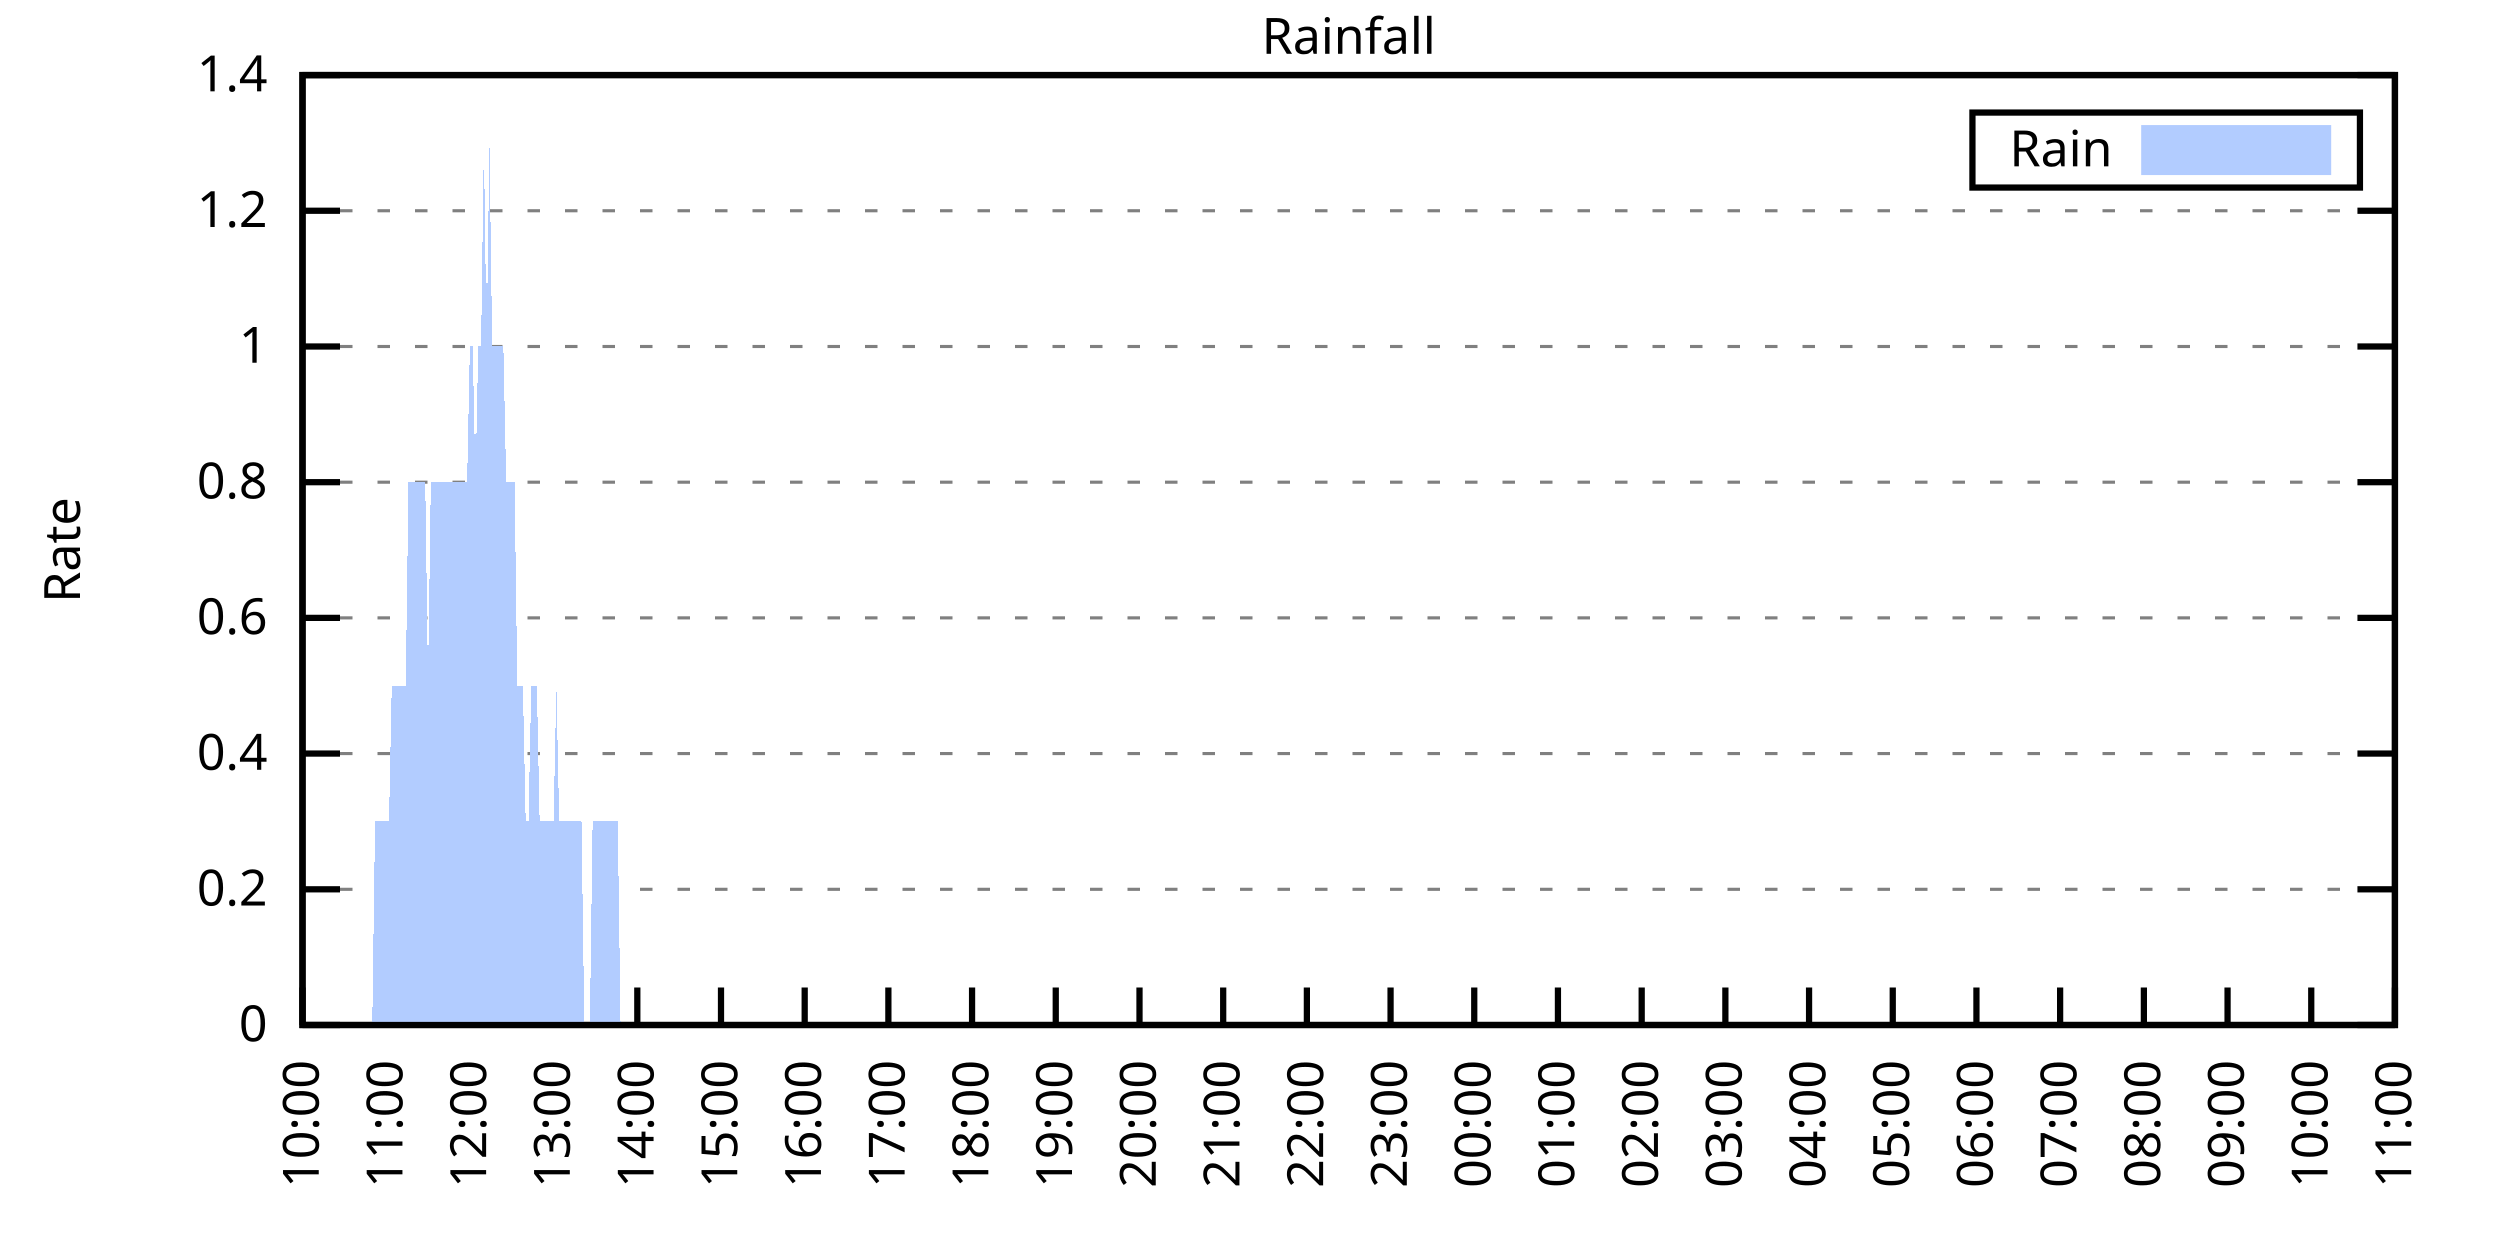
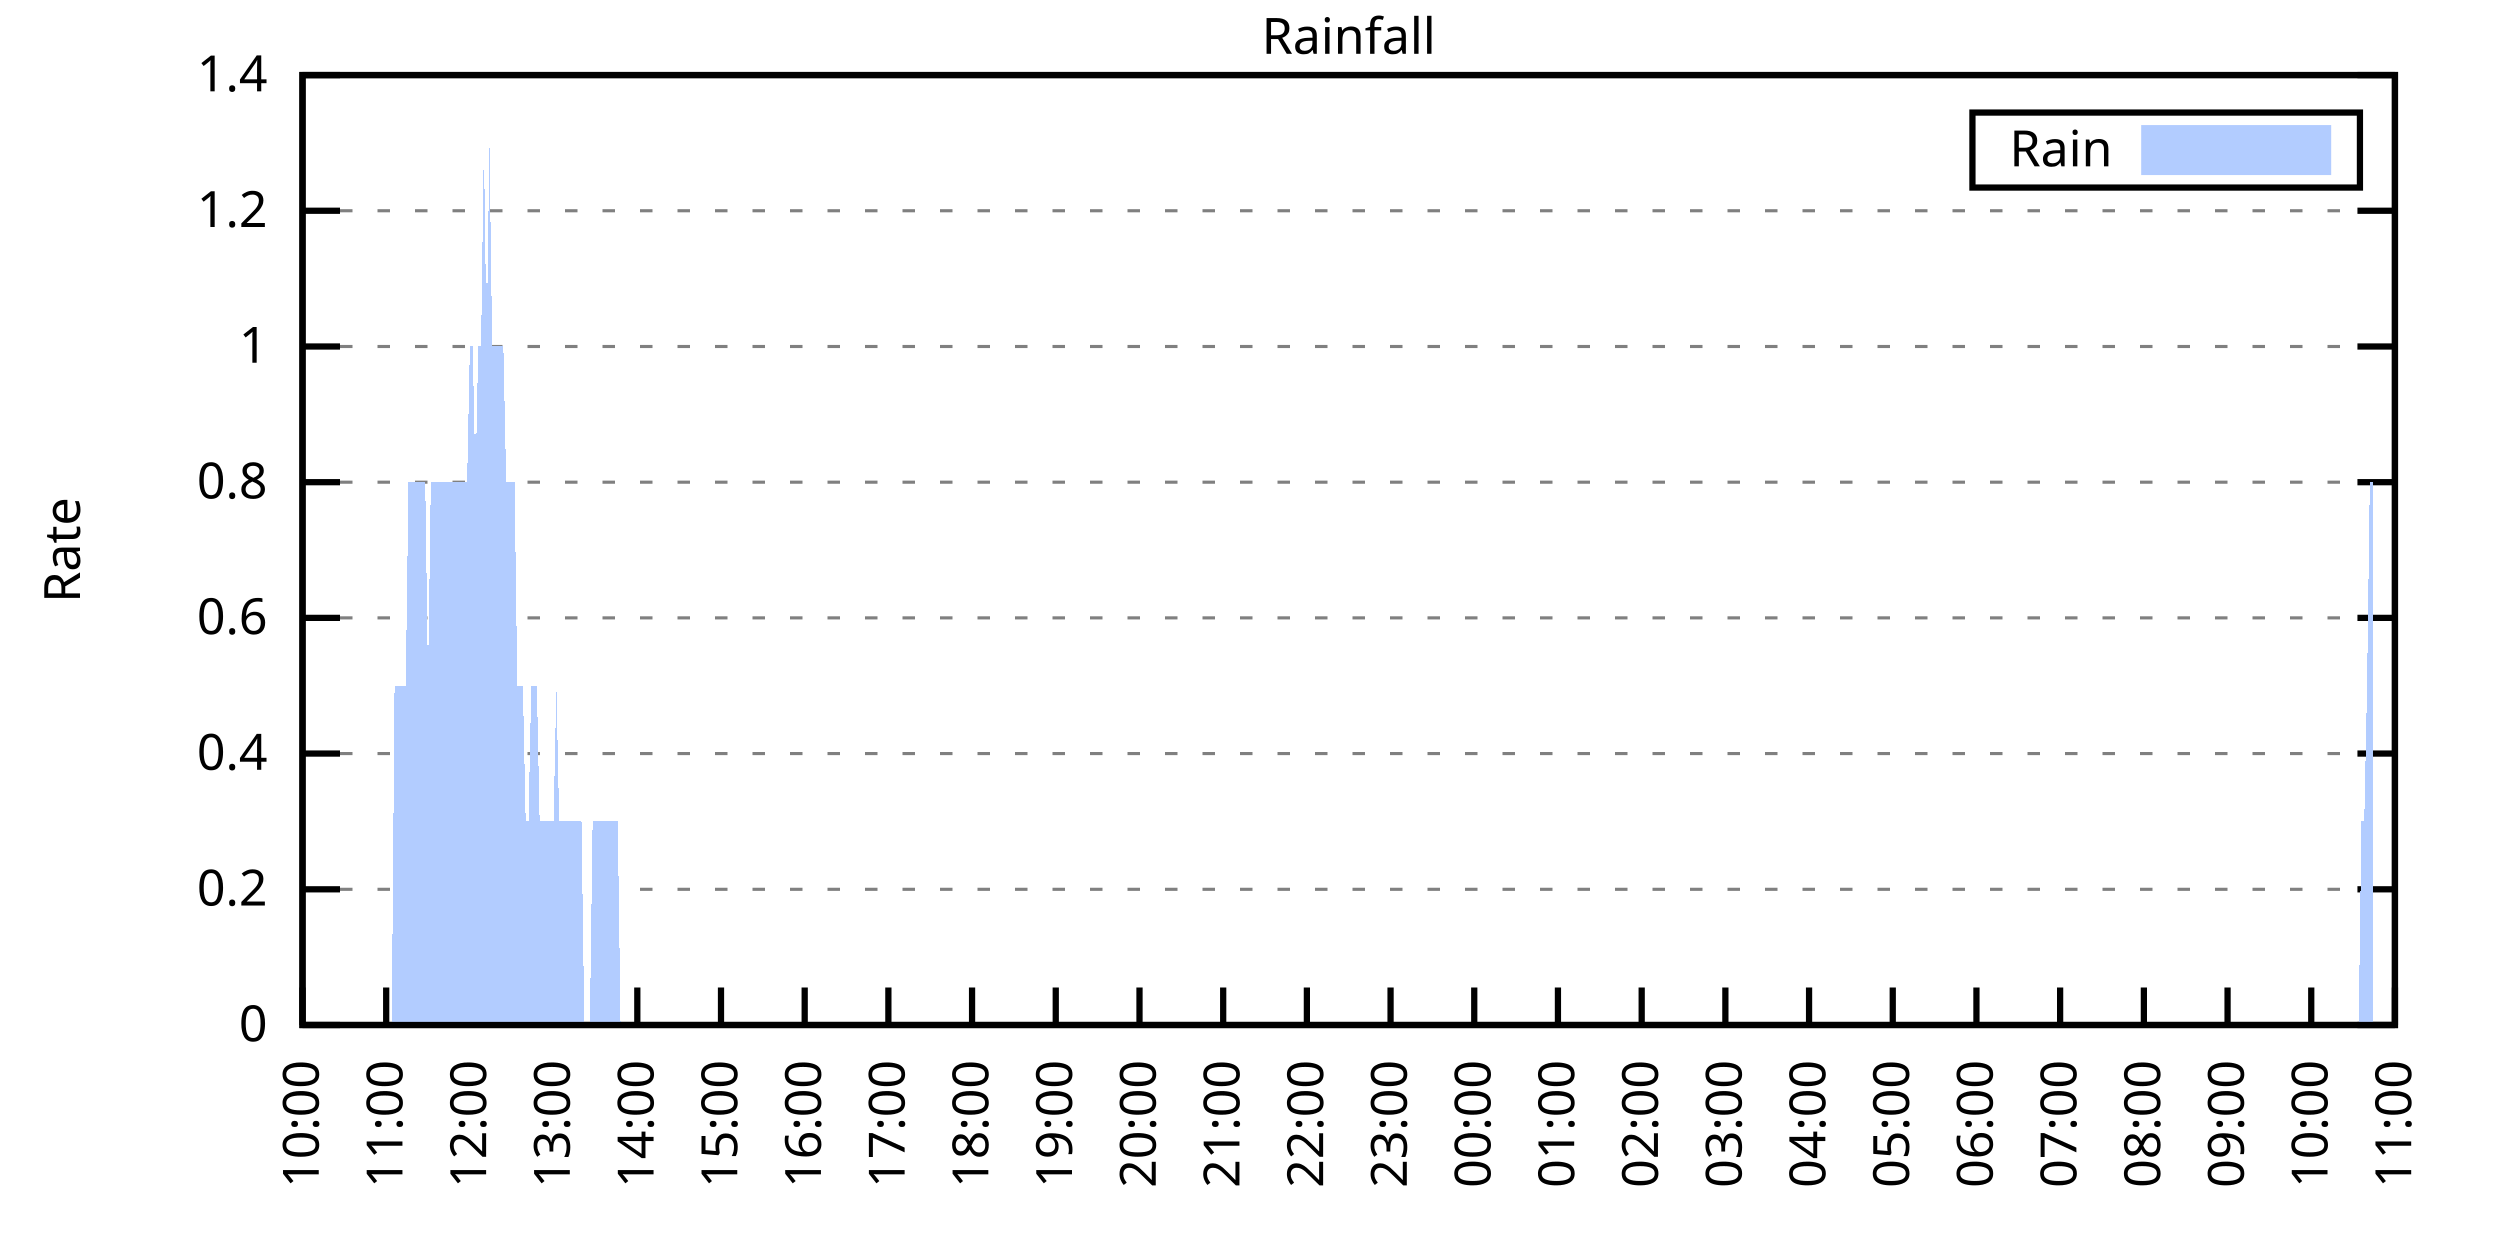
<svg xmlns="http://www.w3.org/2000/svg" xmlns:xlink="http://www.w3.org/1999/xlink" width="400" height="200" viewBox="0 0 400 200">
  <g id="gnuplot_canvas">
    <rect x="0" y="0" width="400" height="200" fill="none" />
    <defs>
      <circle id="gpDot" r="0.5" stroke-width="0.5" stroke="currentColor" />
      <path id="gpPt0" stroke-width="0.333" stroke="currentColor" d="M-1,0 h2 M0,-1 v2" />
      <path id="gpPt1" stroke-width="0.333" stroke="currentColor" d="M-1,-1 L1,1 M1,-1 L-1,1" />
      <path id="gpPt2" stroke-width="0.333" stroke="currentColor" d="M-1,0 L1,0 M0,-1 L0,1 M-1,-1 L1,1 M-1,1 L1,-1" />
      <rect id="gpPt3" stroke-width="0.333" stroke="currentColor" x="-1" y="-1" width="2" height="2" />
      <rect id="gpPt4" stroke-width="0.333" stroke="currentColor" fill="currentColor" x="-1" y="-1" width="2" height="2" />
      <circle id="gpPt5" stroke-width="0.333" stroke="currentColor" cx="0" cy="0" r="1" />
      <use xlink:href="#gpPt5" id="gpPt6" fill="currentColor" stroke="none" />
      <path id="gpPt7" stroke-width="0.333" stroke="currentColor" d="M0,-1.33 L-1.33,0.67 L1.33,0.67 z" />
      <use xlink:href="#gpPt7" id="gpPt8" fill="currentColor" stroke="none" />
      <use xlink:href="#gpPt7" id="gpPt9" stroke="currentColor" transform="rotate(180)" />
      <use xlink:href="#gpPt9" id="gpPt10" fill="currentColor" stroke="none" />
      <use xlink:href="#gpPt3" id="gpPt11" stroke="currentColor" transform="rotate(45)" />
      <use xlink:href="#gpPt11" id="gpPt12" fill="currentColor" stroke="none" />
      <path id="gpPt13" stroke-width="0.333" stroke="currentColor" d="M0,1.330 L1.265,0.411 L0.782,-1.067 L-0.782,-1.076 L-1.265,0.411 z" />
      <use xlink:href="#gpPt13" id="gpPt14" fill="currentColor" stroke="none" />
      <filter id="textbox" filterUnits="objectBoundingBox" x="0" y="0" height="1" width="1">
        <feFlood flood-color="white" flood-opacity="1" result="bgnd" />
        <feComposite in="SourceGraphic" in2="bgnd" operator="atop" />
      </filter>
      <filter id="greybox" filterUnits="objectBoundingBox" x="0" y="0" height="1" width="1">
        <feFlood flood-color="lightgrey" flood-opacity="1" result="grey" />
        <feComposite in="SourceGraphic" in2="grey" operator="atop" />
      </filter>
    </defs>
    <g fill="none" color="white" stroke="currentColor" stroke-width="1.00" stroke-linecap="butt" stroke-linejoin="miter">
</g>
    <g fill="none" color="black" stroke="currentColor" stroke-width="1.00" stroke-linecap="butt" stroke-linejoin="miter">
      <g stroke="none" shape-rendering="crispEdges">
        <polygon fill="rgb(255, 255, 255)" points="48.40,164.00 383.18,164.00 383.18,12.02 48.40,12.02 " />
      </g>
    </g>
    <g fill="none" color="black" stroke="currentColor" stroke-width="1.00" stroke-linecap="butt" stroke-linejoin="miter">
</g>
    <g fill="none" color="black" stroke="black" stroke-width="0.50" stroke-linecap="butt" stroke-linejoin="miter">
</g>
    <g fill="none" color="gray" stroke="currentColor" stroke-width="0.50" stroke-linecap="butt" stroke-linejoin="miter">
      <path stroke="gray" stroke-dasharray="2,4" class="gridline" d="M48.40,164.00 L383.19,164.00  " />
    </g>
    <g fill="none" color="gray" stroke="gray" stroke-width="1.00" stroke-linecap="butt" stroke-linejoin="miter">
</g>
    <g fill="none" color="black" stroke="currentColor" stroke-width="1.00" stroke-linecap="butt" stroke-linejoin="miter">
      <path stroke="black" d="M48.40,164.00 L54.40,164.00 M383.19,164.00 L377.19,164.00  " />
      <g transform="translate(42.80,166.60)" stroke="none" fill="black" font-family="Sans" font-size="8.00" text-anchor="end">
        <text>
          <tspan font-family="Sans"> 0</tspan>
        </text>
      </g>
    </g>
    <g fill="none" color="black" stroke="currentColor" stroke-width="1.00" stroke-linecap="butt" stroke-linejoin="miter">
</g>
    <g fill="none" color="black" stroke="black" stroke-width="0.50" stroke-linecap="butt" stroke-linejoin="miter">
</g>
    <g fill="none" color="gray" stroke="currentColor" stroke-width="0.50" stroke-linecap="butt" stroke-linejoin="miter">
      <path stroke="gray" stroke-dasharray="2,4" class="gridline" d="M48.40,142.29 L383.19,142.29  " />
    </g>
    <g fill="none" color="gray" stroke="gray" stroke-width="1.00" stroke-linecap="butt" stroke-linejoin="miter">
</g>
    <g fill="none" color="black" stroke="currentColor" stroke-width="1.00" stroke-linecap="butt" stroke-linejoin="miter">
      <path stroke="black" d="M48.40,142.29 L54.40,142.29 M383.19,142.29 L377.19,142.29  " />
      <g transform="translate(42.80,144.89)" stroke="none" fill="black" font-family="Sans" font-size="8.00" text-anchor="end">
        <text>
          <tspan font-family="Sans"> 0.2</tspan>
        </text>
      </g>
    </g>
    <g fill="none" color="black" stroke="currentColor" stroke-width="1.00" stroke-linecap="butt" stroke-linejoin="miter">
</g>
    <g fill="none" color="black" stroke="black" stroke-width="0.50" stroke-linecap="butt" stroke-linejoin="miter">
</g>
    <g fill="none" color="gray" stroke="currentColor" stroke-width="0.50" stroke-linecap="butt" stroke-linejoin="miter">
      <path stroke="gray" stroke-dasharray="2,4" class="gridline" d="M48.40,120.57 L383.19,120.57  " />
    </g>
    <g fill="none" color="gray" stroke="gray" stroke-width="1.00" stroke-linecap="butt" stroke-linejoin="miter">
</g>
    <g fill="none" color="black" stroke="currentColor" stroke-width="1.00" stroke-linecap="butt" stroke-linejoin="miter">
      <path stroke="black" d="M48.40,120.57 L54.40,120.57 M383.19,120.57 L377.19,120.57  " />
      <g transform="translate(42.80,123.17)" stroke="none" fill="black" font-family="Sans" font-size="8.00" text-anchor="end">
        <text>
          <tspan font-family="Sans"> 0.4</tspan>
        </text>
      </g>
    </g>
    <g fill="none" color="black" stroke="currentColor" stroke-width="1.00" stroke-linecap="butt" stroke-linejoin="miter">
</g>
    <g fill="none" color="black" stroke="black" stroke-width="0.50" stroke-linecap="butt" stroke-linejoin="miter">
</g>
    <g fill="none" color="gray" stroke="currentColor" stroke-width="0.50" stroke-linecap="butt" stroke-linejoin="miter">
      <path stroke="gray" stroke-dasharray="2,4" class="gridline" d="M48.40,98.86 L383.19,98.86  " />
    </g>
    <g fill="none" color="gray" stroke="gray" stroke-width="1.00" stroke-linecap="butt" stroke-linejoin="miter">
</g>
    <g fill="none" color="black" stroke="currentColor" stroke-width="1.00" stroke-linecap="butt" stroke-linejoin="miter">
      <path stroke="black" d="M48.40,98.86 L54.40,98.86 M383.19,98.86 L377.19,98.86  " />
      <g transform="translate(42.80,101.46)" stroke="none" fill="black" font-family="Sans" font-size="8.00" text-anchor="end">
        <text>
          <tspan font-family="Sans"> 0.6</tspan>
        </text>
      </g>
    </g>
    <g fill="none" color="black" stroke="currentColor" stroke-width="1.00" stroke-linecap="butt" stroke-linejoin="miter">
</g>
    <g fill="none" color="black" stroke="black" stroke-width="0.50" stroke-linecap="butt" stroke-linejoin="miter">
</g>
    <g fill="none" color="gray" stroke="currentColor" stroke-width="0.50" stroke-linecap="butt" stroke-linejoin="miter">
      <path stroke="gray" stroke-dasharray="2,4" class="gridline" d="M48.40,77.15 L383.19,77.15  " />
    </g>
    <g fill="none" color="gray" stroke="gray" stroke-width="1.00" stroke-linecap="butt" stroke-linejoin="miter">
</g>
    <g fill="none" color="black" stroke="currentColor" stroke-width="1.00" stroke-linecap="butt" stroke-linejoin="miter">
      <path stroke="black" d="M48.40,77.15 L54.40,77.15 M383.19,77.15 L377.19,77.15  " />
      <g transform="translate(42.80,79.75)" stroke="none" fill="black" font-family="Sans" font-size="8.00" text-anchor="end">
        <text>
          <tspan font-family="Sans"> 0.8</tspan>
        </text>
      </g>
    </g>
    <g fill="none" color="black" stroke="currentColor" stroke-width="1.00" stroke-linecap="butt" stroke-linejoin="miter">
</g>
    <g fill="none" color="black" stroke="black" stroke-width="0.50" stroke-linecap="butt" stroke-linejoin="miter">
</g>
    <g fill="none" color="gray" stroke="currentColor" stroke-width="0.50" stroke-linecap="butt" stroke-linejoin="miter">
      <path stroke="gray" stroke-dasharray="2,4" class="gridline" d="M48.40,55.44 L383.19,55.44  " />
    </g>
    <g fill="none" color="gray" stroke="gray" stroke-width="1.00" stroke-linecap="butt" stroke-linejoin="miter">
</g>
    <g fill="none" color="black" stroke="currentColor" stroke-width="1.00" stroke-linecap="butt" stroke-linejoin="miter">
      <path stroke="black" d="M48.40,55.44 L54.40,55.44 M383.19,55.44 L377.19,55.44  " />
      <g transform="translate(42.80,58.04)" stroke="none" fill="black" font-family="Sans" font-size="8.00" text-anchor="end">
        <text>
          <tspan font-family="Sans"> 1</tspan>
        </text>
      </g>
    </g>
    <g fill="none" color="black" stroke="currentColor" stroke-width="1.00" stroke-linecap="butt" stroke-linejoin="miter">
</g>
    <g fill="none" color="black" stroke="black" stroke-width="0.50" stroke-linecap="butt" stroke-linejoin="miter">
</g>
    <g fill="none" color="gray" stroke="currentColor" stroke-width="0.50" stroke-linecap="butt" stroke-linejoin="miter">
      <path stroke="gray" stroke-dasharray="2,4" class="gridline" d="M48.40,33.72 L383.19,33.72  " />
    </g>
    <g fill="none" color="gray" stroke="gray" stroke-width="1.00" stroke-linecap="butt" stroke-linejoin="miter">
</g>
    <g fill="none" color="black" stroke="currentColor" stroke-width="1.00" stroke-linecap="butt" stroke-linejoin="miter">
      <path stroke="black" d="M48.40,33.72 L54.40,33.72 M383.19,33.72 L377.19,33.72  " />
      <g transform="translate(42.80,36.32)" stroke="none" fill="black" font-family="Sans" font-size="8.00" text-anchor="end">
        <text>
          <tspan font-family="Sans"> 1.2</tspan>
        </text>
      </g>
    </g>
    <g fill="none" color="black" stroke="currentColor" stroke-width="1.00" stroke-linecap="butt" stroke-linejoin="miter">
</g>
    <g fill="none" color="black" stroke="black" stroke-width="0.50" stroke-linecap="butt" stroke-linejoin="miter">
</g>
    <g fill="none" color="gray" stroke="currentColor" stroke-width="0.50" stroke-linecap="butt" stroke-linejoin="miter">
      <path stroke="gray" stroke-dasharray="2,4" class="gridline" d="M48.40,12.01 L383.19,12.01  " />
    </g>
    <g fill="none" color="gray" stroke="gray" stroke-width="1.00" stroke-linecap="butt" stroke-linejoin="miter">
</g>
    <g fill="none" color="black" stroke="currentColor" stroke-width="1.00" stroke-linecap="butt" stroke-linejoin="miter">
      <path stroke="black" d="M48.40,12.01 L54.40,12.01 M383.19,12.01 L377.19,12.01  " />
      <g transform="translate(42.80,14.61)" stroke="none" fill="black" font-family="Sans" font-size="8.00" text-anchor="end">
        <text>
          <tspan font-family="Sans"> 1.4</tspan>
        </text>
      </g>
    </g>
    <g fill="none" color="black" stroke="currentColor" stroke-width="1.00" stroke-linecap="butt" stroke-linejoin="miter">
      <path stroke="black" d="M48.40,164.00 L48.40,158.00  " />
      <g transform="translate(51.00,169.60) rotate(270.00)" stroke="none" fill="black" font-family="Sans" font-size="8.00" text-anchor="end">
        <text>
          <tspan font-family="Sans">10:00</tspan>
        </text>
      </g>
    </g>
    <g fill="none" color="black" stroke="currentColor" stroke-width="1.00" stroke-linecap="butt" stroke-linejoin="miter">
      <path stroke="black" d="M61.79,164.00 L61.79,158.00  " />
      <g transform="translate(64.39,169.60) rotate(270.00)" stroke="none" fill="black" font-family="Sans" font-size="8.00" text-anchor="end">
        <text>
          <tspan font-family="Sans">11:00</tspan>
        </text>
      </g>
    </g>
    <g fill="none" color="black" stroke="currentColor" stroke-width="1.00" stroke-linecap="butt" stroke-linejoin="miter">
      <path stroke="black" d="M75.18,164.00 L75.18,158.00  " />
      <g transform="translate(77.78,169.60) rotate(270.00)" stroke="none" fill="black" font-family="Sans" font-size="8.00" text-anchor="end">
        <text>
          <tspan font-family="Sans">12:00</tspan>
        </text>
      </g>
    </g>
    <g fill="none" color="black" stroke="currentColor" stroke-width="1.00" stroke-linecap="butt" stroke-linejoin="miter">
      <path stroke="black" d="M88.57,164.00 L88.57,158.00  " />
      <g transform="translate(91.17,169.60) rotate(270.00)" stroke="none" fill="black" font-family="Sans" font-size="8.00" text-anchor="end">
        <text>
          <tspan font-family="Sans">13:00</tspan>
        </text>
      </g>
    </g>
    <g fill="none" color="black" stroke="currentColor" stroke-width="1.00" stroke-linecap="butt" stroke-linejoin="miter">
      <path stroke="black" d="M101.97,164.00 L101.97,158.00  " />
      <g transform="translate(104.57,169.60) rotate(270.00)" stroke="none" fill="black" font-family="Sans" font-size="8.00" text-anchor="end">
        <text>
          <tspan font-family="Sans">14:00</tspan>
        </text>
      </g>
    </g>
    <g fill="none" color="black" stroke="currentColor" stroke-width="1.00" stroke-linecap="butt" stroke-linejoin="miter">
      <path stroke="black" d="M115.36,164.00 L115.36,158.00  " />
      <g transform="translate(117.96,169.60) rotate(270.00)" stroke="none" fill="black" font-family="Sans" font-size="8.00" text-anchor="end">
        <text>
          <tspan font-family="Sans">15:00</tspan>
        </text>
      </g>
    </g>
    <g fill="none" color="black" stroke="currentColor" stroke-width="1.00" stroke-linecap="butt" stroke-linejoin="miter">
      <path stroke="black" d="M128.75,164.00 L128.75,158.00  " />
      <g transform="translate(131.35,169.60) rotate(270.00)" stroke="none" fill="black" font-family="Sans" font-size="8.00" text-anchor="end">
        <text>
          <tspan font-family="Sans">16:00</tspan>
        </text>
      </g>
    </g>
    <g fill="none" color="black" stroke="currentColor" stroke-width="1.00" stroke-linecap="butt" stroke-linejoin="miter">
      <path stroke="black" d="M142.14,164.00 L142.14,158.00  " />
      <g transform="translate(144.74,169.60) rotate(270.00)" stroke="none" fill="black" font-family="Sans" font-size="8.00" text-anchor="end">
        <text>
          <tspan font-family="Sans">17:00</tspan>
        </text>
      </g>
    </g>
    <g fill="none" color="black" stroke="currentColor" stroke-width="1.00" stroke-linecap="butt" stroke-linejoin="miter">
      <path stroke="black" d="M155.53,164.00 L155.53,158.00  " />
      <g transform="translate(158.13,169.60) rotate(270.00)" stroke="none" fill="black" font-family="Sans" font-size="8.00" text-anchor="end">
        <text>
          <tspan font-family="Sans">18:00</tspan>
        </text>
      </g>
    </g>
    <g fill="none" color="black" stroke="currentColor" stroke-width="1.00" stroke-linecap="butt" stroke-linejoin="miter">
      <path stroke="black" d="M168.92,164.00 L168.92,158.00  " />
      <g transform="translate(171.52,169.60) rotate(270.00)" stroke="none" fill="black" font-family="Sans" font-size="8.00" text-anchor="end">
        <text>
          <tspan font-family="Sans">19:00</tspan>
        </text>
      </g>
    </g>
    <g fill="none" color="black" stroke="currentColor" stroke-width="1.00" stroke-linecap="butt" stroke-linejoin="miter">
      <path stroke="black" d="M182.32,164.00 L182.32,158.00  " />
      <g transform="translate(184.92,169.60) rotate(270.00)" stroke="none" fill="black" font-family="Sans" font-size="8.00" text-anchor="end">
        <text>
          <tspan font-family="Sans">20:00</tspan>
        </text>
      </g>
    </g>
    <g fill="none" color="black" stroke="currentColor" stroke-width="1.00" stroke-linecap="butt" stroke-linejoin="miter">
      <path stroke="black" d="M195.71,164.00 L195.71,158.00  " />
      <g transform="translate(198.31,169.60) rotate(270.00)" stroke="none" fill="black" font-family="Sans" font-size="8.00" text-anchor="end">
        <text>
          <tspan font-family="Sans">21:00</tspan>
        </text>
      </g>
    </g>
    <g fill="none" color="black" stroke="currentColor" stroke-width="1.00" stroke-linecap="butt" stroke-linejoin="miter">
      <path stroke="black" d="M209.10,164.00 L209.10,158.00  " />
      <g transform="translate(211.70,169.60) rotate(270.00)" stroke="none" fill="black" font-family="Sans" font-size="8.00" text-anchor="end">
        <text>
          <tspan font-family="Sans">22:00</tspan>
        </text>
      </g>
    </g>
    <g fill="none" color="black" stroke="currentColor" stroke-width="1.00" stroke-linecap="butt" stroke-linejoin="miter">
      <path stroke="black" d="M222.49,164.00 L222.49,158.00  " />
      <g transform="translate(225.09,169.60) rotate(270.00)" stroke="none" fill="black" font-family="Sans" font-size="8.00" text-anchor="end">
        <text>
          <tspan font-family="Sans">23:00</tspan>
        </text>
      </g>
    </g>
    <g fill="none" color="black" stroke="currentColor" stroke-width="1.00" stroke-linecap="butt" stroke-linejoin="miter">
      <path stroke="black" d="M235.88,164.00 L235.88,158.00  " />
      <g transform="translate(238.48,169.60) rotate(270.00)" stroke="none" fill="black" font-family="Sans" font-size="8.00" text-anchor="end">
        <text>
          <tspan font-family="Sans">00:00</tspan>
        </text>
      </g>
    </g>
    <g fill="none" color="black" stroke="currentColor" stroke-width="1.00" stroke-linecap="butt" stroke-linejoin="miter">
      <path stroke="black" d="M249.27,164.00 L249.27,158.00  " />
      <g transform="translate(251.87,169.60) rotate(270.00)" stroke="none" fill="black" font-family="Sans" font-size="8.00" text-anchor="end">
        <text>
          <tspan font-family="Sans">01:00</tspan>
        </text>
      </g>
    </g>
    <g fill="none" color="black" stroke="currentColor" stroke-width="1.00" stroke-linecap="butt" stroke-linejoin="miter">
      <path stroke="black" d="M262.67,164.00 L262.67,158.00  " />
      <g transform="translate(265.27,169.60) rotate(270.00)" stroke="none" fill="black" font-family="Sans" font-size="8.00" text-anchor="end">
        <text>
          <tspan font-family="Sans">02:00</tspan>
        </text>
      </g>
    </g>
    <g fill="none" color="black" stroke="currentColor" stroke-width="1.00" stroke-linecap="butt" stroke-linejoin="miter">
      <path stroke="black" d="M276.06,164.00 L276.06,158.00  " />
      <g transform="translate(278.66,169.60) rotate(270.00)" stroke="none" fill="black" font-family="Sans" font-size="8.00" text-anchor="end">
        <text>
          <tspan font-family="Sans">03:00</tspan>
        </text>
      </g>
    </g>
    <g fill="none" color="black" stroke="currentColor" stroke-width="1.00" stroke-linecap="butt" stroke-linejoin="miter">
      <path stroke="black" d="M289.45,164.00 L289.45,158.00  " />
      <g transform="translate(292.05,169.60) rotate(270.00)" stroke="none" fill="black" font-family="Sans" font-size="8.00" text-anchor="end">
        <text>
          <tspan font-family="Sans">04:00</tspan>
        </text>
      </g>
    </g>
    <g fill="none" color="black" stroke="currentColor" stroke-width="1.00" stroke-linecap="butt" stroke-linejoin="miter">
      <path stroke="black" d="M302.84,164.00 L302.84,158.00  " />
      <g transform="translate(305.44,169.60) rotate(270.00)" stroke="none" fill="black" font-family="Sans" font-size="8.00" text-anchor="end">
        <text>
          <tspan font-family="Sans">05:00</tspan>
        </text>
      </g>
    </g>
    <g fill="none" color="black" stroke="currentColor" stroke-width="1.00" stroke-linecap="butt" stroke-linejoin="miter">
      <path stroke="black" d="M316.23,164.00 L316.23,158.00  " />
      <g transform="translate(318.83,169.60) rotate(270.00)" stroke="none" fill="black" font-family="Sans" font-size="8.00" text-anchor="end">
        <text>
          <tspan font-family="Sans">06:00</tspan>
        </text>
      </g>
    </g>
    <g fill="none" color="black" stroke="currentColor" stroke-width="1.00" stroke-linecap="butt" stroke-linejoin="miter">
      <path stroke="black" d="M329.62,164.00 L329.62,158.00  " />
      <g transform="translate(332.22,169.60) rotate(270.00)" stroke="none" fill="black" font-family="Sans" font-size="8.00" text-anchor="end">
        <text>
          <tspan font-family="Sans">07:00</tspan>
        </text>
      </g>
    </g>
    <g fill="none" color="black" stroke="currentColor" stroke-width="1.00" stroke-linecap="butt" stroke-linejoin="miter">
      <path stroke="black" d="M343.02,164.00 L343.02,158.00  " />
      <g transform="translate(345.62,169.60) rotate(270.00)" stroke="none" fill="black" font-family="Sans" font-size="8.00" text-anchor="end">
        <text>
          <tspan font-family="Sans">08:00</tspan>
        </text>
      </g>
    </g>
    <g fill="none" color="black" stroke="currentColor" stroke-width="1.00" stroke-linecap="butt" stroke-linejoin="miter">
      <path stroke="black" d="M356.41,164.00 L356.41,158.00  " />
      <g transform="translate(359.01,169.60) rotate(270.00)" stroke="none" fill="black" font-family="Sans" font-size="8.00" text-anchor="end">
        <text>
          <tspan font-family="Sans">09:00</tspan>
        </text>
      </g>
    </g>
    <g fill="none" color="black" stroke="currentColor" stroke-width="1.00" stroke-linecap="butt" stroke-linejoin="miter">
      <path stroke="black" d="M369.80,164.00 L369.80,158.00  " />
      <g transform="translate(372.40,169.60) rotate(270.00)" stroke="none" fill="black" font-family="Sans" font-size="8.00" text-anchor="end">
        <text>
          <tspan font-family="Sans">10:00</tspan>
        </text>
      </g>
    </g>
    <g fill="none" color="black" stroke="currentColor" stroke-width="1.00" stroke-linecap="butt" stroke-linejoin="miter">
      <path stroke="black" d="M383.19,164.00 L383.19,158.00  " />
      <g transform="translate(385.79,169.60) rotate(270.00)" stroke="none" fill="black" font-family="Sans" font-size="8.00" text-anchor="end">
        <text>
          <tspan font-family="Sans">11:00</tspan>
        </text>
      </g>
    </g>
    <g fill="none" color="black" stroke="currentColor" stroke-width="1.00" stroke-linecap="butt" stroke-linejoin="miter">
</g>
    <g fill="none" color="black" stroke="currentColor" stroke-width="1.00" stroke-linecap="butt" stroke-linejoin="miter">
      <path stroke="black" d="M48.40,12.01 L48.40,164.00 L383.19,164.00 L383.19,12.01 L48.40,12.01 Z  " />
    </g>
    <g fill="none" color="black" stroke="currentColor" stroke-width="1.00" stroke-linecap="butt" stroke-linejoin="miter">
</g>
    <g fill="none" color="black" stroke="currentColor" stroke-width="1.00" stroke-linecap="butt" stroke-linejoin="miter">
      <path stroke="black" d="M315.59,30.01 L315.59,18.01 L377.59,18.01 L377.59,30.01 L315.59,30.01 Z  " />
    </g>
    <g id="Rainfall_plot_1">
      <g fill="none" color="white" stroke="black" stroke-width="2.00" stroke-linecap="butt" stroke-linejoin="miter">
</g>
      <g fill="none" color="black" stroke="currentColor" stroke-width="2.00" stroke-linecap="butt" stroke-linejoin="miter">
        <g transform="translate(337.99,26.61)" stroke="none" fill="black" font-family="Sans" font-size="8.00" text-anchor="end">
          <text>
            <tspan font-family="Sans">Rain</tspan>
          </text>
        </g>
      </g>
      <g fill="none" color="black" stroke="currentColor" stroke-width="2.00" stroke-linecap="butt" stroke-linejoin="miter">
        <g stroke="none" shape-rendering="crispEdges">
          <polygon fill="rgb(178, 204, 255)" points="343.59,27.01 371.99,27.01 371.99,21.01 343.59,21.01 " />
        </g>
        <path stroke="rgb(178, 204, 255)" d="M343.59,27.01 L371.99,27.01 L371.99,21.01 L343.59,21.01 L343.59,27.01 Z  " />
      </g>
      <g fill="none" color="black" stroke="currentColor" stroke-width="2.00" stroke-linecap="butt" stroke-linejoin="miter">
        <g stroke="none" shape-rendering="crispEdges">
-           <polygon fill="rgb(178, 204, 255)" points="55.54,164.00 55.99,164.00 56.43,164.00 56.88,164.00 57.33,164.00 57.77,164.00 58.22,164.00 58.67,164.00 59.11,164.00 59.56,164.00 60.01,131.43 60.45,131.43 60.90,131.43 61.35,131.43 61.79,131.43 62.24,131.43 62.68,109.72 63.13,109.72 63.58,109.72 64.02,109.72 64.47,109.72 64.92,109.72 65.36,77.15 65.81,77.15 66.26,77.15 66.70,77.15 67.15,77.15 67.59,77.15 68.04,77.15 68.49,109.72 68.93,77.15 69.38,77.15 69.83,77.15 70.27,77.15 70.72,77.15 71.17,77.15 71.61,77.15 72.06,77.15 72.50,77.15 72.95,77.15 73.40,77.15 73.84,77.15 74.29,77.15 74.74,77.15 75.18,55.44 75.63,55.44 76.08,77.15 76.52,55.44 76.97,55.44 77.42,22.87 77.86,55.44 78.31,22.87 78.75,55.44 79.20,55.44 79.65,55.44 80.09,55.44 80.54,55.44 80.99,77.15 81.43,77.15 81.88,77.15 82.33,77.15 82.77,109.72 83.22,109.72 83.66,109.72 84.11,131.43 84.56,131.43 85.00,109.72 85.45,109.72 85.90,109.72 86.34,131.43 86.79,131.43 87.24,131.43 87.68,131.43 88.13,131.43 88.57,131.43 89.02,109.72 89.47,131.43 89.91,131.43 90.36,131.43 90.81,131.43 91.25,131.43 91.70,131.43 92.15,131.43 92.59,131.43 93.04,131.43 93.49,164.00 93.93,164.00 94.38,164.00 94.82,131.43 95.27,131.43 95.72,131.43 96.16,131.43 96.61,131.43 97.06,131.43 97.50,131.43 97.95,131.43 98.40,131.43 98.84,131.43 99.29,164.00 99.73,164.00 100.18,164.00 100.63,164.00 101.07,164.00 101.52,164.00 101.97,164.00 102.41,164.00 102.86,164.00 103.31,164.00 103.75,164.00 104.20,164.00 104.64,164.00 105.09,164.00 105.54,164.00 105.98,164.00 106.43,164.00 106.88,164.00 107.32,164.00 107.77,164.00 108.22,164.00 108.66,164.00 109.11,164.00 109.55,164.00 110.00,164.00 110.45,164.00 110.89,164.00 111.34,164.00 111.79,164.00 112.23,164.00 112.68,164.00 113.13,164.00 113.57,164.00 114.02,164.00 114.47,164.00 114.91,164.00 115.36,164.00 115.80,164.00 116.25,164.00 116.70,164.00 117.14,164.00 117.59,164.00 118.04,164.00 118.48,164.00 118.93,164.00 119.38,164.00 119.82,164.00 120.27,164.00 120.71,164.00 121.16,164.00 121.61,164.00 122.05,164.00 122.50,164.00 122.95,164.00 123.39,164.00 123.84,164.00 124.29,164.00 124.73,164.00 125.18,164.00 125.62,164.00 126.07,164.00 126.52,164.00 126.96,164.00 127.41,164.00 127.86,164.00 128.30,164.00 128.75,164.00 129.20,164.00 129.64,164.00 130.09,164.00 130.54,164.00 130.98,164.00 131.43,164.00 131.87,164.00 132.32,164.00 132.77,164.00 133.21,164.00 133.66,164.00 134.11,164.00 134.55,164.00 135.00,164.00 135.45,164.00 135.89,164.00 136.34,164.00 136.78,164.00 137.23,164.00 137.68,164.00 138.12,164.00 138.57,164.00 139.02,164.00 139.46,164.00 139.91,164.00 140.36,164.00 140.80,164.00 141.25,164.00 141.69,164.00 142.14,164.00 142.59,164.00 143.03,164.00 143.48,164.00 143.93,164.00 144.37,164.00 144.82,164.00 145.27,164.00 145.71,164.00 146.16,164.00 146.61,164.00 147.05,164.00 147.50,164.00 147.94,164.00 148.39,164.00 148.84,164.00 149.28,164.00 149.73,164.00 150.18,164.00 150.62,164.00 151.07,164.00 151.52,164.00 151.96,164.00 152.41,164.00 152.85,164.00 153.30,164.00 153.75,164.00 154.19,164.00 154.64,164.00 155.09,164.00 155.53,164.00 155.98,164.00 156.43,164.00 156.87,164.00 157.32,164.00 157.76,164.00 158.21,164.00 158.66,164.00 159.10,164.00 159.55,164.00 160.00,164.00 160.44,164.00 160.89,164.00 161.34,164.00 161.78,164.00 162.23,164.00 162.67,164.00 163.12,164.00 163.57,164.00 164.01,164.00 164.46,164.00 164.91,164.00 165.35,164.00 165.80,164.00 166.25,164.00 166.69,164.00 167.14,164.00 167.59,164.00 168.03,164.00 168.48,164.00 168.92,164.00 169.37,164.00 169.82,164.00 170.26,164.00 170.71,164.00 171.16,164.00 171.60,164.00 172.05,164.00 172.50,164.00 172.94,164.00 173.39,164.00 173.83,164.00 174.28,164.00 174.73,164.00 175.17,164.00 175.62,164.00 176.07,164.00 176.51,164.00 176.96,164.00 177.41,164.00 177.85,164.00 178.30,164.00 178.74,164.00 179.19,164.00 179.64,164.00 180.08,164.00 180.53,164.00 180.98,164.00 181.42,164.00 181.87,164.00 182.32,164.00 182.76,164.00 183.21,164.00 183.66,164.00 184.10,164.00 184.55,164.00 184.99,164.00 185.44,164.00 185.89,164.00 186.33,164.00 186.78,164.00 187.23,164.00 187.67,164.00 188.12,164.00 188.57,164.00 189.01,164.00 189.46,164.00 189.90,164.00 190.35,164.00 190.80,164.00 191.24,164.00 191.69,164.00 192.14,164.00 192.58,164.00 193.03,164.00 193.48,164.00 193.92,164.00 194.37,164.00 194.81,164.00 195.26,164.00 195.71,164.00 196.15,164.00 196.60,164.00 197.05,164.00 197.49,164.00 197.94,164.00 198.39,164.00 198.83,164.00 199.28,164.00 199.73,164.00 200.17,164.00 200.62,164.00 201.06,164.00 201.51,164.00 201.96,164.00 202.40,164.00 202.85,164.00 203.30,164.00 203.74,164.00 204.19,164.00 204.64,164.00 205.08,164.00 205.53,164.00 205.97,164.00 206.42,164.00 206.87,164.00 207.31,164.00 207.76,164.00 208.21,164.00 208.65,164.00 209.10,164.00 209.55,164.00 209.99,164.00 210.44,164.00 210.88,164.00 211.33,164.00 211.78,164.00 212.22,164.00 212.67,164.00 213.12,164.00 213.56,164.00 214.01,164.00 214.46,164.00 214.90,164.00 215.35,164.00 215.80,164.00 216.24,164.00 216.69,164.00 217.13,164.00 217.58,164.00 218.03,164.00 218.47,164.00 218.92,164.00 219.37,164.00 219.81,164.00 220.26,164.00 220.71,164.00 221.15,164.00 221.60,164.00 222.04,164.00 222.49,164.00 222.94,164.00 223.38,164.00 223.83,164.00 224.28,164.00 224.72,164.00 225.17,164.00 225.62,164.00 226.06,164.00 226.51,164.00 226.95,164.00 227.40,164.00 227.85,164.00 228.29,164.00 228.74,164.00 229.19,164.00 229.63,164.00 230.08,164.00 230.53,164.00 230.97,164.00 231.42,164.00 231.86,164.00 232.31,164.00 232.76,164.00 233.20,164.00 233.65,164.00 234.10,164.00 234.54,164.00 234.99,164.00 235.44,164.00 235.88,164.00 236.33,164.00 236.78,164.00 237.22,164.00 237.67,164.00 238.11,164.00 238.56,164.00 239.01,164.00 239.45,164.00 239.90,164.00 240.35,164.00 240.79,164.00 241.24,164.00 241.69,164.00 242.13,164.00 242.58,164.00 243.02,164.00 243.47,164.00 243.92,164.00 244.36,164.00 244.81,164.00 245.26,164.00 245.70,164.00 246.15,164.00 246.60,164.00 247.04,164.00 247.49,164.00 247.93,164.00 248.38,164.00 248.83,164.00 249.27,164.00 249.72,164.00 250.17,164.00 250.61,164.00 251.06,164.00 251.51,164.00 251.95,164.00 252.40,164.00 252.85,164.00 253.29,164.00 253.74,164.00 254.18,164.00 254.63,164.00 255.08,164.00 255.52,164.00 255.97,164.00 256.42,164.00 256.86,164.00 257.31,164.00 257.76,164.00 258.20,164.00 258.65,164.00 259.09,164.00 259.54,164.00 259.99,164.00 260.43,164.00 260.88,164.00 261.33,164.00 261.77,164.00 262.22,164.00 262.67,164.00 263.11,164.00 263.56,164.00 264.00,164.00 264.45,164.00 264.90,164.00 265.34,164.00 265.79,164.00 266.24,164.00 266.68,164.00 267.13,164.00 267.58,164.00 268.02,164.00 268.47,164.00 268.92,164.00 269.36,164.00 269.81,164.00 270.25,164.00 270.70,164.00 271.15,164.00 271.59,164.00 272.04,164.00 272.49,164.00 272.93,164.00 273.38,164.00 273.83,164.00 274.27,164.00 274.72,164.00 275.16,164.00 275.61,164.00 276.06,164.00 276.50,164.00 276.95,164.00 277.40,164.00 277.84,164.00 278.29,164.00 278.74,164.00 279.18,164.00 279.63,164.00 280.07,164.00 280.52,164.00 280.97,164.00 281.41,164.00 281.86,164.00 282.31,164.00 282.75,164.00 283.20,164.00 283.65,164.00 284.09,164.00 284.54,164.00 284.98,164.00 285.43,164.00 285.88,164.00 286.32,164.00 286.77,164.00 287.22,164.00 287.66,164.00 288.11,164.00 288.56,164.00 289.00,164.00 289.45,164.00 289.90,164.00 290.34,164.00 290.79,164.00 291.23,164.00 291.68,164.00 292.13,164.00 292.57,164.00 293.02,164.00 293.47,164.00 293.91,164.00 294.36,164.00 294.81,164.00 295.25,164.00 295.70,164.00 296.14,164.00 296.59,164.00 297.04,164.00 297.48,164.00 297.93,164.00 298.38,164.00 298.82,164.00 299.27,164.00 299.72,164.00 300.16,164.00 300.61,164.00 301.05,164.00 301.50,164.00 301.95,164.00 302.39,164.00 302.84,164.00 303.29,164.00 303.73,164.00 304.18,164.00 304.63,164.00 305.07,164.00 305.52,164.00 305.97,164.00 306.41,164.00 306.86,164.00 307.30,164.00 307.75,164.00 308.20,164.00 308.64,164.00 309.09,164.00 309.54,164.00 309.98,164.00 310.43,164.00 310.88,164.00 311.32,164.00 311.77,164.00 312.21,164.00 312.66,164.00 313.11,164.00 313.55,164.00 314.00,164.00 314.45,164.00 314.89,164.00 315.34,164.00 315.79,164.00 316.23,164.00 316.68,164.00 317.12,164.00 317.57,164.00 318.02,164.00 318.46,164.00 318.91,164.00 319.36,164.00 319.80,164.00 320.25,164.00 320.70,164.00 321.14,164.00 321.59,164.00 322.04,164.00 322.48,164.00 322.93,164.00 323.37,164.00 323.82,164.00 324.27,164.00 324.71,164.00 325.16,164.00 325.61,164.00 326.05,164.00 326.50,164.00 326.95,164.00 327.39,164.00 327.84,164.00 328.28,164.00 328.73,164.00 329.18,164.00 329.62,164.00 330.07,164.00 330.52,164.00 330.96,164.00 331.41,164.00 331.86,164.00 332.30,164.00 332.75,164.00 333.19,164.00 333.64,164.00 334.09,164.00 334.53,164.00 334.98,164.00 335.43,164.00 335.87,164.00 336.32,164.00 336.77,164.00 337.21,164.00 337.66,164.00 338.10,164.00 338.55,164.00 339.00,164.00 339.44,164.00 339.89,164.00 340.34,164.00 340.78,164.00 341.23,164.00 341.68,164.00 342.12,164.00 342.57,164.00 343.02,164.00 343.46,164.00 343.91,164.00 344.35,164.00 344.80,164.00 345.25,164.00 345.69,164.00 346.14,164.00 346.59,164.00 347.03,164.00 347.48,164.00 347.93,164.00 348.37,164.00 348.82,164.00 349.26,164.00 349.71,164.00 350.16,164.00 350.60,164.00 351.05,164.00 351.50,164.00 351.94,164.00 352.39,164.00 352.84,164.00 353.28,164.00 353.73,164.00 354.17,164.00 354.62,164.00 355.07,164.00 355.51,164.00 355.96,164.00 356.41,164.00 356.85,164.00 357.30,164.00 357.75,164.00 358.19,164.00 358.64,164.00 359.09,164.00 359.53,164.00 359.98,164.00 360.42,164.00 360.87,164.00 361.32,164.00 361.76,164.00 362.21,164.00 362.66,164.00 363.10,164.00 363.55,164.00 364.00,164.00 364.44,164.00 364.89,164.00 365.33,164.00 365.78,164.00 366.23,164.00 366.67,164.00 367.12,164.00 367.57,164.00 368.01,164.00 368.46,164.00 368.91,164.00 369.35,164.00 369.80,164.00 370.24,164.00 370.69,164.00 371.14,164.00 371.58,164.00 372.03,164.00 372.48,164.00 372.92,164.00 373.37,164.00 373.82,164.00 374.26,164.00 374.71,164.00 375.16,164.00 375.60,164.00 376.05,164.00 376.49,164.00 376.49,164.00 55.54,164.00 " />
+           <polygon fill="rgb(178, 204, 255)" points="58.67,164.00 59.11,164.00 59.56,164.00 60.01,164.00 60.45,164.00 60.90,164.00 61.35,164.00 61.79,164.00 62.24,164.00 62.68,164.00 63.13,109.72 63.58,109.72 64.02,109.72 64.47,109.72 64.92,109.72 65.36,77.15 65.81,77.15 66.26,77.15 66.70,77.15 67.15,77.15 67.59,77.15 68.04,77.15 68.49,109.72 68.93,77.15 69.38,77.15 69.83,77.15 70.27,77.15 70.72,77.15 71.17,77.15 71.61,77.15 72.06,77.15 72.50,77.15 72.95,77.15 73.40,77.15 73.84,77.15 74.29,77.15 74.74,77.15 75.18,55.44 75.63,55.44 76.08,77.15 76.52,55.44 76.97,55.44 77.42,22.87 77.86,55.44 78.31,22.87 78.75,55.44 79.20,55.44 79.65,55.44 80.09,55.44 80.54,55.44 80.99,77.15 81.43,77.15 81.88,77.15 82.33,77.15 82.77,109.72 83.22,109.72 83.66,109.72 84.11,131.43 84.56,131.43 85.00,109.72 85.45,109.72 85.90,109.72 86.34,131.43 86.79,131.43 87.24,131.43 87.68,131.43 88.13,131.43 88.57,131.43 89.02,109.72 89.47,131.43 89.91,131.43 90.36,131.43 90.81,131.43 91.25,131.43 91.70,131.43 92.15,131.43 92.59,131.43 93.04,131.43 93.49,164.00 93.93,164.00 94.38,164.00 94.82,131.43 95.27,131.43 95.72,131.43 96.16,131.43 96.61,131.43 97.06,131.43 97.50,131.43 97.95,131.43 98.40,131.43 98.84,131.43 99.29,164.00 99.73,164.00 100.18,164.00 100.63,164.00 101.07,164.00 101.52,164.00 101.97,164.00 102.41,164.00 102.86,164.00 103.31,164.00 103.75,164.00 104.20,164.00 104.64,164.00 105.09,164.00 105.54,164.00 105.98,164.00 106.43,164.00 106.88,164.00 107.32,164.00 107.77,164.00 108.22,164.00 108.66,164.00 109.11,164.00 109.55,164.00 110.00,164.00 110.45,164.00 110.89,164.00 111.34,164.00 111.79,164.00 112.23,164.00 112.68,164.00 113.13,164.00 113.57,164.00 114.02,164.00 114.47,164.00 114.91,164.00 115.36,164.00 115.80,164.00 116.25,164.00 116.70,164.00 117.14,164.00 117.59,164.00 118.04,164.00 118.48,164.00 118.93,164.00 119.38,164.00 119.82,164.00 120.27,164.00 120.71,164.00 121.16,164.00 121.61,164.00 122.05,164.00 122.50,164.00 122.95,164.00 123.39,164.00 123.84,164.00 124.29,164.00 124.73,164.00 125.18,164.00 125.62,164.00 126.07,164.00 126.52,164.00 126.96,164.00 127.41,164.00 127.86,164.00 128.30,164.00 128.75,164.00 129.20,164.00 129.64,164.00 130.09,164.00 130.54,164.00 130.98,164.00 131.43,164.00 131.87,164.00 132.32,164.00 132.77,164.00 133.21,164.00 133.66,164.00 134.11,164.00 134.55,164.00 135.00,164.00 135.45,164.00 135.89,164.00 136.34,164.00 136.78,164.00 137.23,164.00 137.68,164.00 138.12,164.00 138.57,164.00 139.02,164.00 139.46,164.00 139.91,164.00 140.36,164.00 140.80,164.00 141.25,164.00 141.69,164.00 142.14,164.00 142.59,164.00 143.03,164.00 143.48,164.00 143.93,164.00 144.37,164.00 144.82,164.00 145.27,164.00 145.71,164.00 146.16,164.00 146.61,164.00 147.05,164.00 147.50,164.00 147.94,164.00 148.39,164.00 148.84,164.00 149.28,164.00 149.73,164.00 150.18,164.00 150.62,164.00 151.07,164.00 151.52,164.00 151.96,164.00 152.41,164.00 152.85,164.00 153.30,164.00 153.75,164.00 154.19,164.00 154.64,164.00 155.09,164.00 155.53,164.00 155.98,164.00 156.43,164.00 156.87,164.00 157.32,164.00 157.76,164.00 158.21,164.00 158.66,164.00 159.10,164.00 159.55,164.00 160.00,164.00 160.44,164.00 160.89,164.00 161.34,164.00 161.78,164.00 162.23,164.00 162.67,164.00 163.12,164.00 163.57,164.00 164.01,164.00 164.46,164.00 164.91,164.00 165.35,164.00 165.80,164.00 166.25,164.00 166.69,164.00 167.14,164.00 167.59,164.00 168.03,164.00 168.48,164.00 168.92,164.00 169.37,164.00 169.82,164.00 170.26,164.00 170.71,164.00 171.16,164.00 171.60,164.00 172.05,164.00 172.50,164.00 172.94,164.00 173.39,164.00 173.83,164.00 174.28,164.00 174.73,164.00 175.17,164.00 175.62,164.00 176.07,164.00 176.51,164.00 176.96,164.00 177.41,164.00 177.85,164.00 178.30,164.00 178.74,164.00 179.19,164.00 179.64,164.00 180.08,164.00 180.53,164.00 180.98,164.00 181.42,164.00 181.87,164.00 182.32,164.00 182.76,164.00 183.21,164.00 183.66,164.00 184.10,164.00 184.55,164.00 184.99,164.00 185.44,164.00 185.89,164.00 186.33,164.00 186.78,164.00 187.23,164.00 187.67,164.00 188.12,164.00 188.57,164.00 189.01,164.00 189.46,164.00 189.90,164.00 190.35,164.00 190.80,164.00 191.24,164.00 191.69,164.00 192.14,164.00 192.58,164.00 193.03,164.00 193.48,164.00 193.92,164.00 194.37,164.00 194.81,164.00 195.26,164.00 195.71,164.00 196.15,164.00 196.60,164.00 197.05,164.00 197.49,164.00 197.94,164.00 198.39,164.00 198.83,164.00 199.28,164.00 199.73,164.00 200.17,164.00 200.62,164.00 201.06,164.00 201.51,164.00 201.96,164.00 202.40,164.00 202.85,164.00 203.30,164.00 203.74,164.00 204.19,164.00 204.64,164.00 205.08,164.00 205.53,164.00 205.97,164.00 206.42,164.00 206.87,164.00 207.31,164.00 207.76,164.00 208.21,164.00 208.65,164.00 209.10,164.00 209.55,164.00 209.99,164.00 210.44,164.00 210.88,164.00 211.33,164.00 211.78,164.00 212.22,164.00 212.67,164.00 213.12,164.00 213.56,164.00 214.01,164.00 214.46,164.00 214.90,164.00 215.35,164.00 215.80,164.00 216.24,164.00 216.69,164.00 217.13,164.00 217.58,164.00 218.03,164.00 218.47,164.00 218.92,164.00 219.37,164.00 219.81,164.00 220.26,164.00 220.71,164.00 221.15,164.00 221.60,164.00 222.04,164.00 222.49,164.00 222.94,164.00 223.38,164.00 223.83,164.00 224.28,164.00 224.72,164.00 225.17,164.00 225.62,164.00 226.06,164.00 226.51,164.00 226.95,164.00 227.40,164.00 227.85,164.00 228.29,164.00 228.74,164.00 229.19,164.00 229.63,164.00 230.08,164.00 230.53,164.00 230.97,164.00 231.42,164.00 231.86,164.00 232.31,164.00 232.76,164.00 233.20,164.00 233.65,164.00 234.10,164.00 234.54,164.00 234.99,164.00 235.44,164.00 235.88,164.00 236.33,164.00 236.78,164.00 237.22,164.00 237.67,164.00 238.11,164.00 238.56,164.00 239.01,164.00 239.45,164.00 239.90,164.00 240.35,164.00 240.79,164.00 241.24,164.00 241.69,164.00 242.13,164.00 242.58,164.00 243.02,164.00 243.47,164.00 243.92,164.00 244.36,164.00 244.81,164.00 245.26,164.00 245.70,164.00 246.15,164.00 246.60,164.00 247.04,164.00 247.49,164.00 247.93,164.00 248.38,164.00 248.83,164.00 249.27,164.00 249.72,164.00 250.17,164.00 250.61,164.00 251.06,164.00 251.51,164.00 251.95,164.00 252.40,164.00 252.85,164.00 253.29,164.00 253.74,164.00 254.18,164.00 254.63,164.00 255.08,164.00 255.52,164.00 255.97,164.00 256.42,164.00 256.86,164.00 257.31,164.00 257.76,164.00 258.20,164.00 258.65,164.00 259.09,164.00 259.54,164.00 259.99,164.00 260.43,164.00 260.88,164.00 261.33,164.00 261.77,164.00 262.22,164.00 262.67,164.00 263.11,164.00 263.56,164.00 264.00,164.00 264.45,164.00 264.90,164.00 265.34,164.00 265.79,164.00 266.24,164.00 266.68,164.00 267.13,164.00 267.58,164.00 268.02,164.00 268.47,164.00 268.92,164.00 269.36,164.00 269.81,164.00 270.25,164.00 270.70,164.00 271.15,164.00 271.59,164.00 272.04,164.00 272.49,164.00 272.93,164.00 273.38,164.00 273.83,164.00 274.27,164.00 274.72,164.00 275.16,164.00 275.61,164.00 276.06,164.00 276.50,164.00 276.95,164.00 277.40,164.00 277.84,164.00 278.29,164.00 278.74,164.00 279.18,164.00 279.63,164.00 280.07,164.00 280.52,164.00 280.97,164.00 281.41,164.00 281.86,164.00 282.31,164.00 282.75,164.00 283.20,164.00 283.65,164.00 284.09,164.00 284.54,164.00 284.98,164.00 285.43,164.00 285.88,164.00 286.32,164.00 286.77,164.00 287.22,164.00 287.66,164.00 288.11,164.00 288.56,164.00 289.00,164.00 289.45,164.00 289.90,164.00 290.34,164.00 290.79,164.00 291.23,164.00 291.68,164.00 292.13,164.00 292.57,164.00 293.02,164.00 293.47,164.00 293.91,164.00 294.36,164.00 294.81,164.00 295.25,164.00 295.70,164.00 296.14,164.00 296.59,164.00 297.04,164.00 297.48,164.00 297.93,164.00 298.38,164.00 298.82,164.00 299.27,164.00 299.72,164.00 300.16,164.00 300.61,164.00 301.05,164.00 301.50,164.00 301.95,164.00 302.39,164.00 302.84,164.00 303.29,164.00 303.73,164.00 304.18,164.00 304.63,164.00 305.07,164.00 305.52,164.00 305.97,164.00 306.41,164.00 306.86,164.00 307.30,164.00 307.75,164.00 308.20,164.00 308.64,164.00 309.09,164.00 309.54,164.00 309.98,164.00 310.43,164.00 310.88,164.00 311.32,164.00 311.77,164.00 312.21,164.00 312.66,164.00 313.11,164.00 313.55,164.00 314.00,164.00 314.45,164.00 314.89,164.00 315.34,164.00 315.79,164.00 316.23,164.00 316.68,164.00 317.12,164.00 317.57,164.00 318.02,164.00 318.46,164.00 318.91,164.00 319.36,164.00 319.80,164.00 320.25,164.00 320.70,164.00 321.14,164.00 321.59,164.00 322.04,164.00 322.48,164.00 322.93,164.00 323.37,164.00 323.82,164.00 324.27,164.00 324.71,164.00 325.16,164.00 325.61,164.00 326.05,164.00 326.50,164.00 326.95,164.00 327.39,164.00 327.84,164.00 328.28,164.00 328.73,164.00 329.18,164.00 329.62,164.00 330.07,164.00 330.52,164.00 330.96,164.00 331.41,164.00 331.86,164.00 332.30,164.00 332.75,164.00 333.19,164.00 333.64,164.00 334.09,164.00 334.53,164.00 334.98,164.00 335.43,164.00 335.87,164.00 336.32,164.00 336.77,164.00 337.21,164.00 337.66,164.00 338.10,164.00 338.55,164.00 339.00,164.00 339.44,164.00 339.89,164.00 340.34,164.00 340.78,164.00 341.23,164.00 341.68,164.00 342.12,164.00 342.57,164.00 343.02,164.00 343.46,164.00 343.91,164.00 344.35,164.00 344.80,164.00 345.25,164.00 345.69,164.00 346.14,164.00 346.59,164.00 347.03,164.00 347.48,164.00 347.93,164.00 348.37,164.00 348.82,164.00 349.26,164.00 349.71,164.00 350.16,164.00 350.60,164.00 351.05,164.00 351.50,164.00 351.94,164.00 352.39,164.00 352.84,164.00 353.28,164.00 353.73,164.00 354.17,164.00 354.62,164.00 355.07,164.00 355.51,164.00 355.96,164.00 356.41,164.00 356.85,164.00 357.30,164.00 357.75,164.00 358.19,164.00 358.64,164.00 359.09,164.00 359.53,164.00 359.98,164.00 360.42,164.00 360.87,164.00 361.32,164.00 361.76,164.00 362.21,164.00 362.66,164.00 363.10,164.00 363.55,164.00 364.00,164.00 364.44,164.00 364.89,164.00 365.33,164.00 365.78,164.00 366.23,164.00 366.67,164.00 367.12,164.00 367.57,164.00 368.01,164.00 368.46,164.00 368.91,164.00 369.35,164.00 369.80,164.00 370.24,164.00 370.69,164.00 371.14,164.00 371.58,164.00 372.03,164.00 372.48,164.00 372.92,164.00 373.37,164.00 373.82,164.00 374.26,164.00 374.71,164.00 375.16,164.00 375.60,164.00 376.05,164.00 376.49,164.00 376.94,164.00 377.39,164.00 377.83,131.43 378.28,131.43 378.73,109.72 379.17,77.15 379.62,77.15 379.62,164.00 58.67,164.00 " />
        </g>
      </g>
    </g>
    <g fill="none" color="black" stroke="currentColor" stroke-width="2.00" stroke-linecap="butt" stroke-linejoin="miter">
</g>
    <g fill="none" color="black" stroke="black" stroke-width="1.00" stroke-linecap="butt" stroke-linejoin="miter">
</g>
    <g fill="none" color="black" stroke="currentColor" stroke-width="1.00" stroke-linecap="butt" stroke-linejoin="miter">
      <path stroke="black" d="M48.40,12.01 L48.40,164.00 L383.19,164.00 L383.19,12.01 L48.40,12.01 Z  " />
      <g transform="translate(12.80,88.01) rotate(270.00)" stroke="none" fill="black" font-family="Sans" font-size="8.00" text-anchor="middle">
        <text>
          <tspan font-family="Sans">Rate</tspan>
        </text>
      </g>
    </g>
    <g fill="none" color="black" stroke="currentColor" stroke-width="1.00" stroke-linecap="butt" stroke-linejoin="miter">
</g>
    <g fill="none" color="black" stroke="currentColor" stroke-width="1.00" stroke-linecap="butt" stroke-linejoin="miter">
      <g transform="translate(215.79,8.61)" stroke="none" fill="black" font-family="Sans" font-size="8.00" text-anchor="middle">
        <text>
          <tspan font-family="Sans">Rainfall</tspan>
        </text>
      </g>
    </g>
    <g fill="none" color="black" stroke="currentColor" stroke-width="1.00" stroke-linecap="butt" stroke-linejoin="miter">
</g>
  </g>
</svg>
